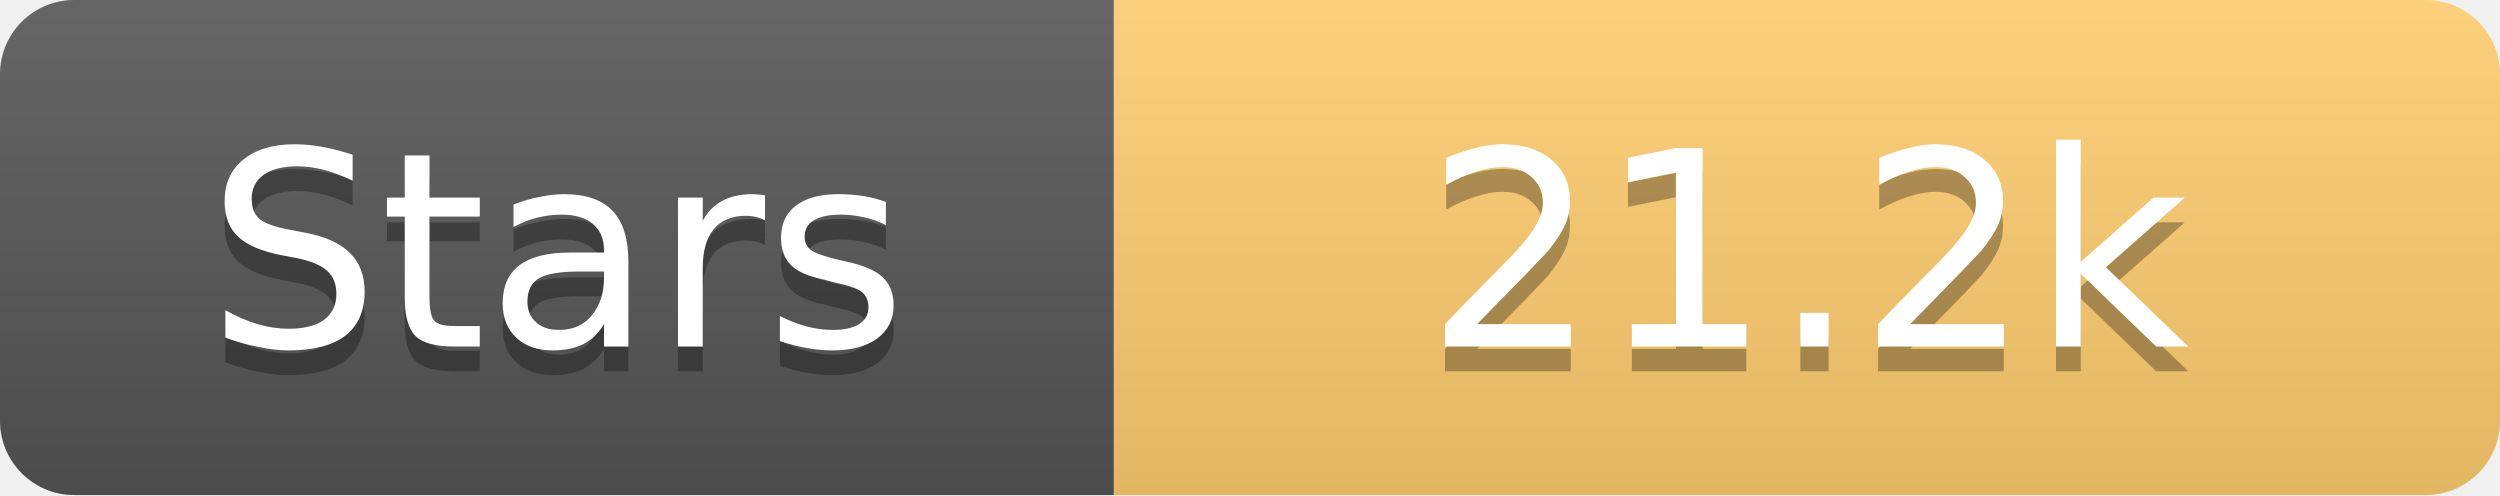
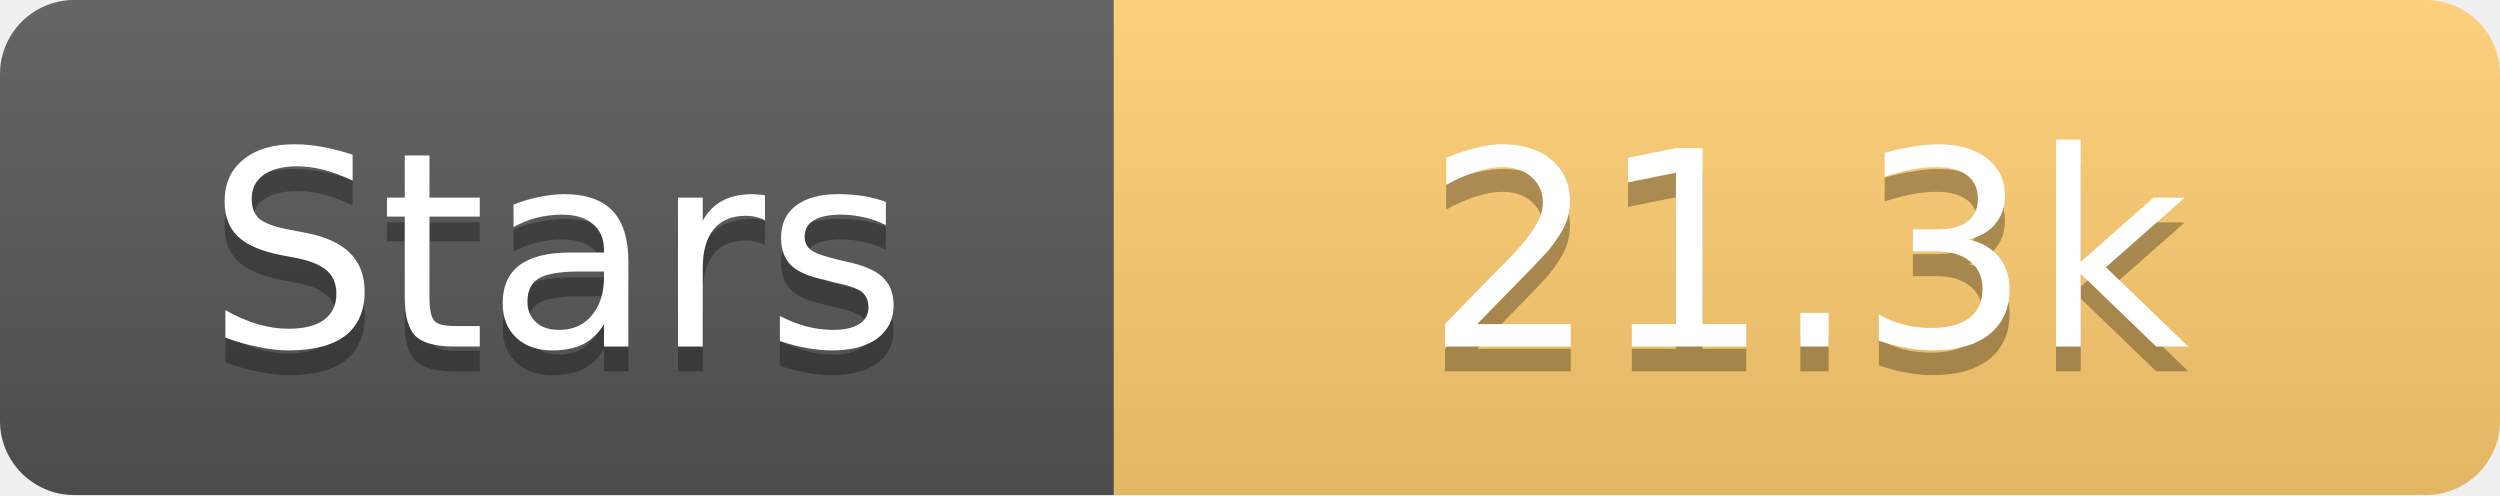
<svg xmlns="http://www.w3.org/2000/svg" width="101" height="20">
  <linearGradient id="s" x2="0" y2="100%">
    <stop offset="0" stop-color="#fff" stop-opacity=".1" />
    <stop offset="1" stop-opacity=".1" />
  </linearGradient>
  <clipPath id="r">
    <rect width="101" height="20" rx="3" fill="#fff" />
  </clipPath>
  <g clip-path="url(#r)">
    <rect width="45" height="20" fill="#555" />
    <rect x="45" width="56" height="20" fill="#fdcb6e" />
    <rect width="101" height="20" fill="url(#s)" />
  </g>
  <g fill="#fff" text-anchor="middle" font-family="Verdana,Geneva,DejaVu Sans,sans-serif" text-rendering="geometricPrecision" font-size="11">
    <text x="22.5" y="15" fill="#010101" fill-opacity=".3">Stars</text>
    <text x="22.5" y="14">Stars</text>
-     <text x="73.0" y="15" fill="#010101" fill-opacity=".3">21.2k</text>
-     <text x="73.0" y="14">21.2k</text>
+     <text x="73.0" y="15" fill="#010101" fill-opacity=".3">21.3k</text>
+     <text x="73.0" y="14">21.3k</text>
  </g>
</svg>
